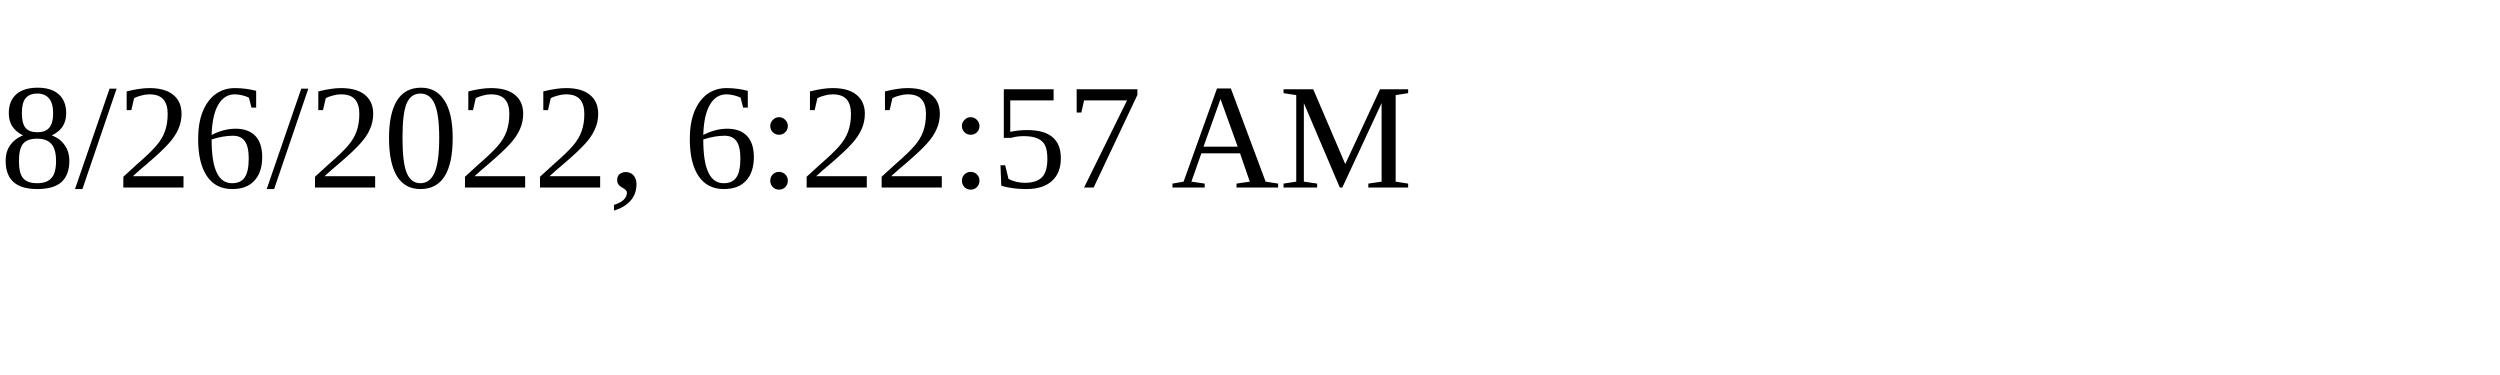
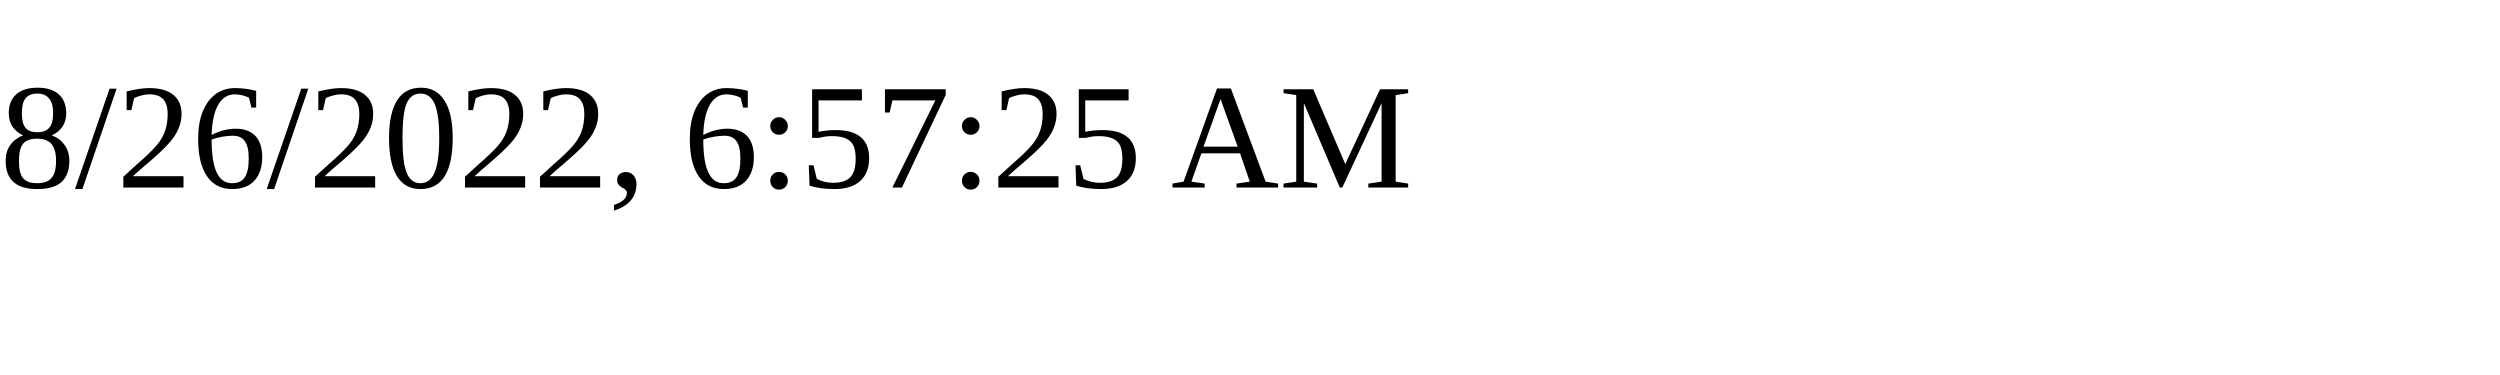
<svg xmlns="http://www.w3.org/2000/svg" height="30" width="200">
-   <text x="0" y="15">8/26/2022, 6:22:57 AM</text>
+   <text x="0" y="15">8/26/2022, 6:57:25 AM</text>
</svg>
